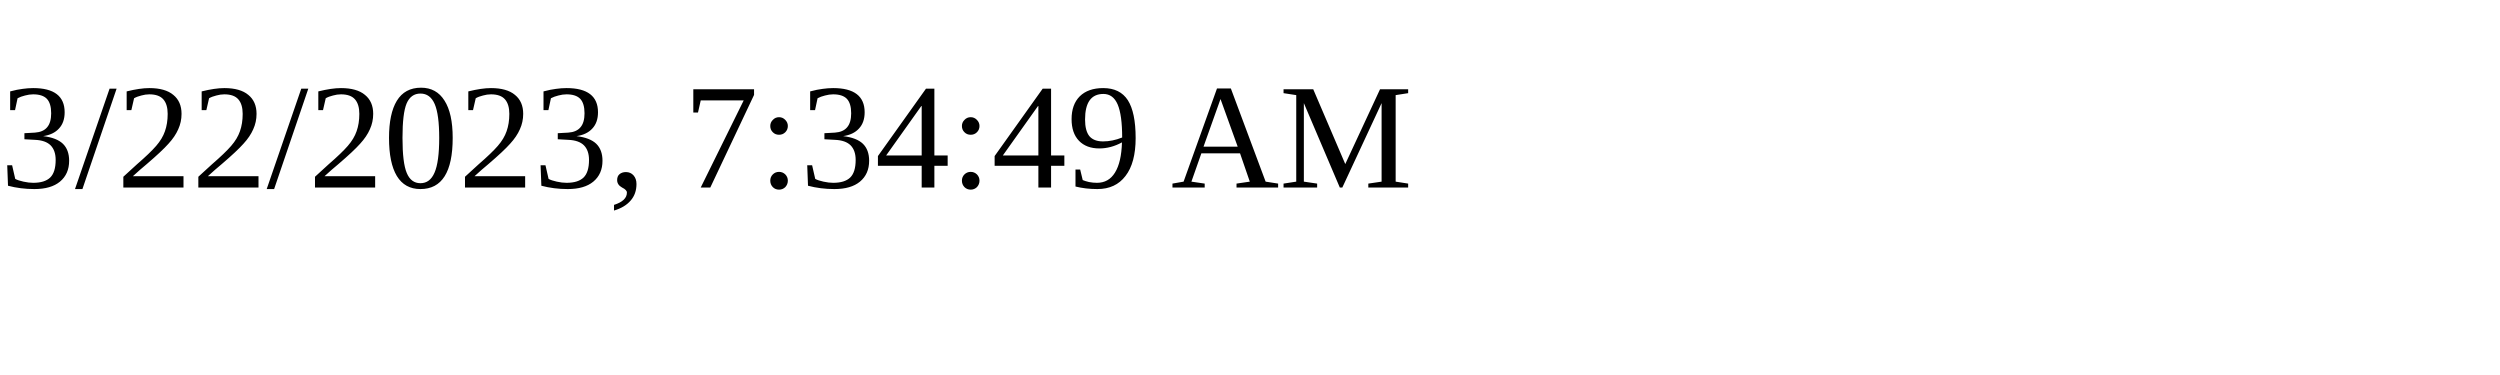
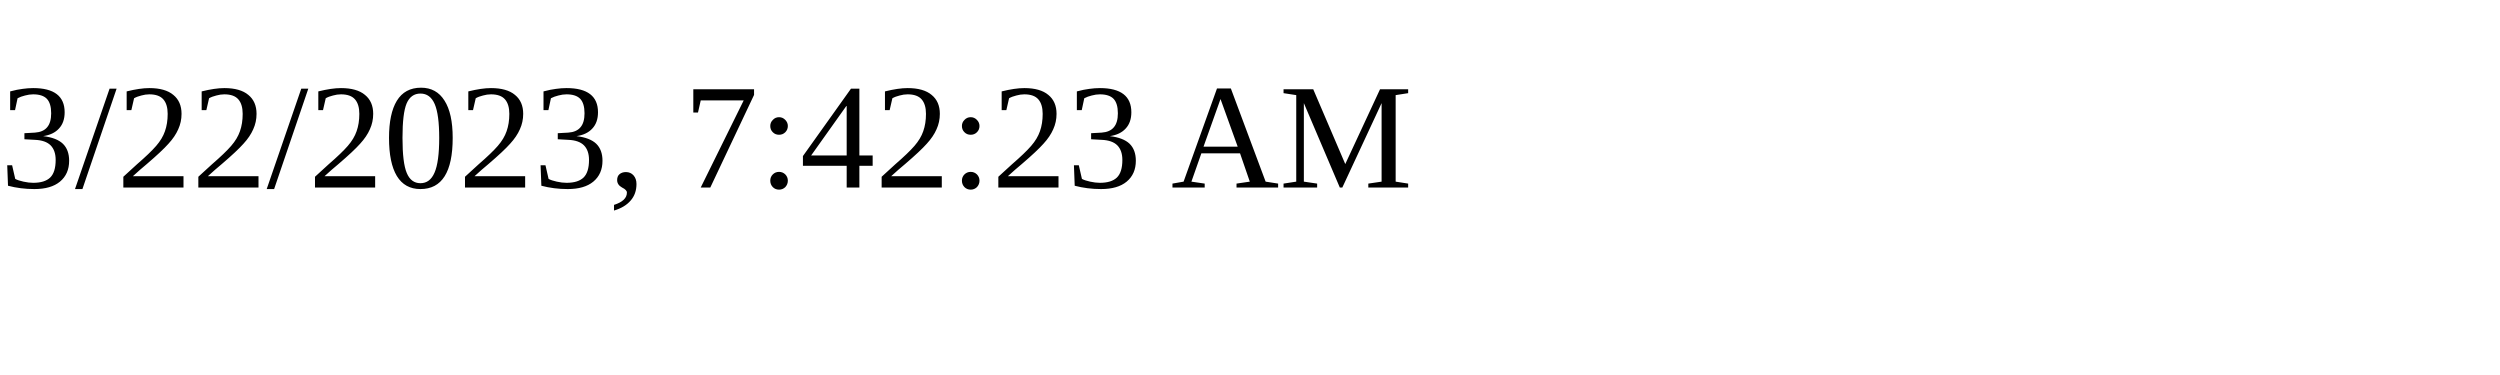
<svg xmlns="http://www.w3.org/2000/svg" height="30" width="200">
-   <text x="0" y="15">3/22/2023, 7:34:49 AM</text>
+   <text x="0" y="15">3/22/2023, 7:42:23 AM</text>
</svg>
